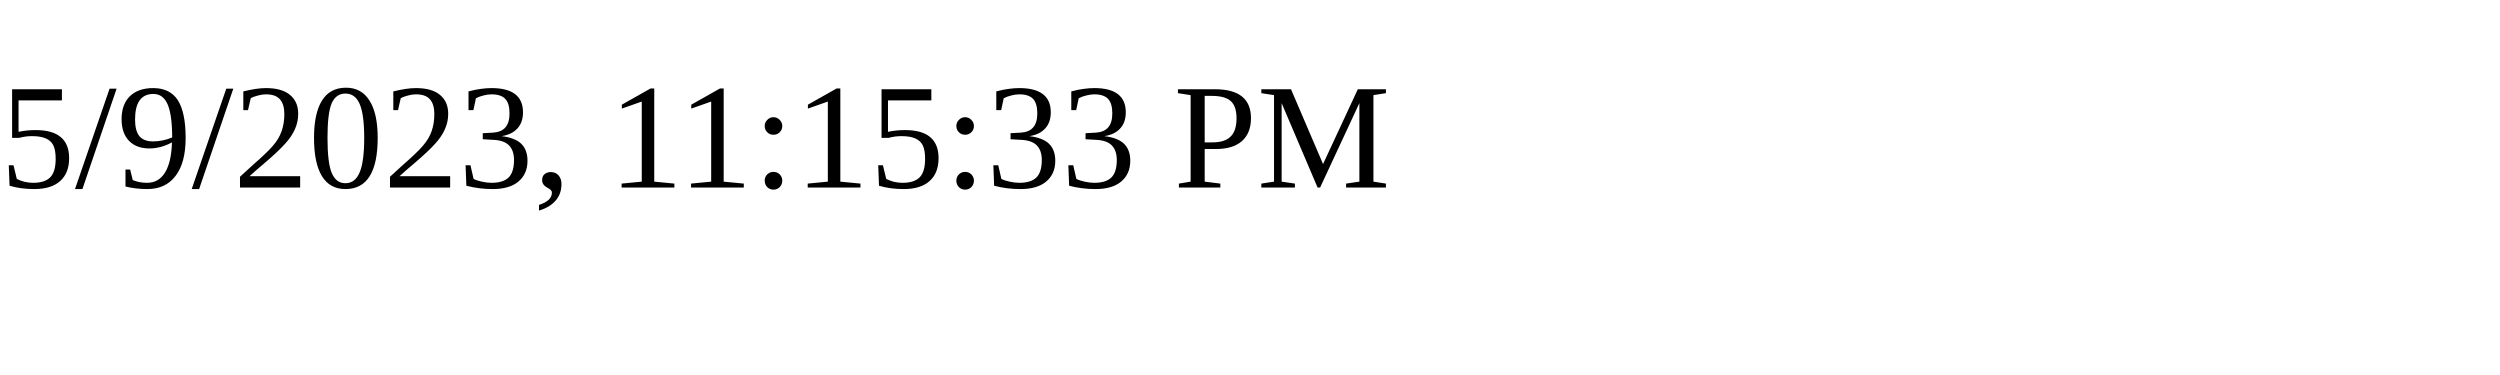
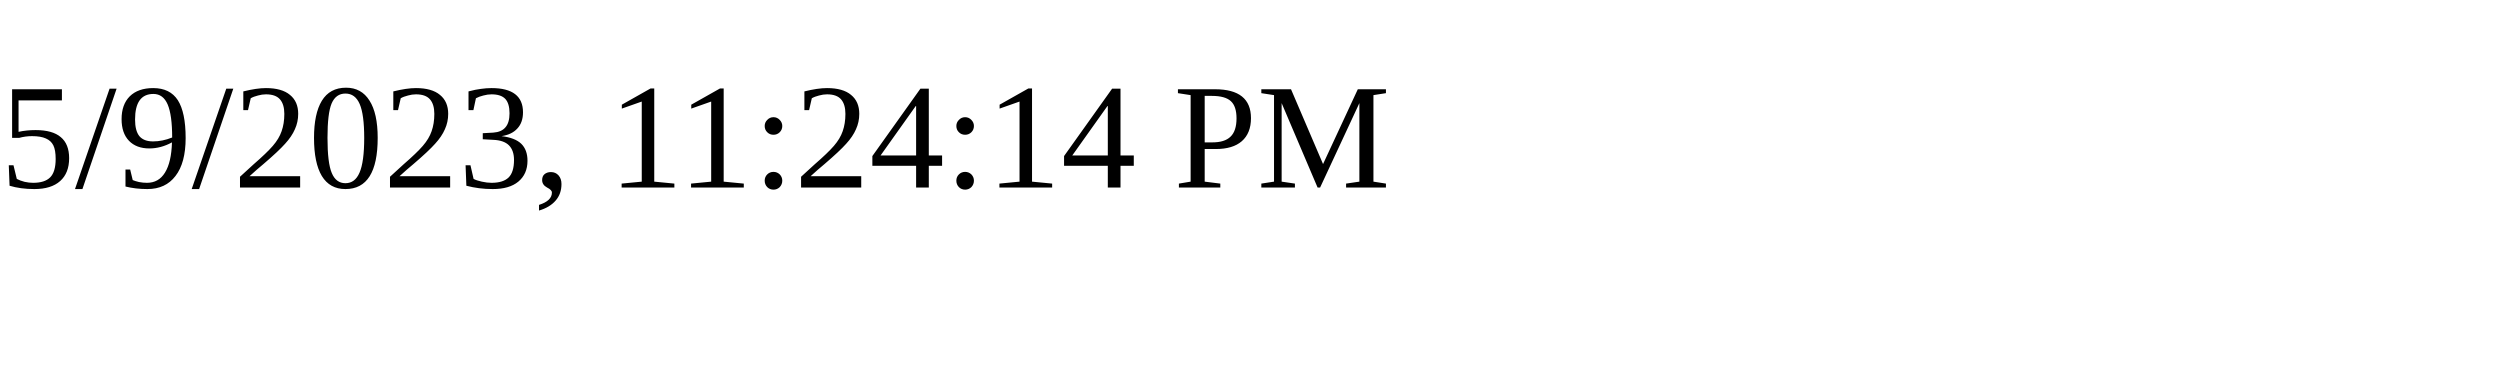
<svg xmlns="http://www.w3.org/2000/svg" height="30" width="200">
-   <text x="0" y="15">5/9/2023, 11:15:33 PM</text>
+   <text x="0" y="15">5/9/2023, 11:24:14 PM</text>
</svg>
